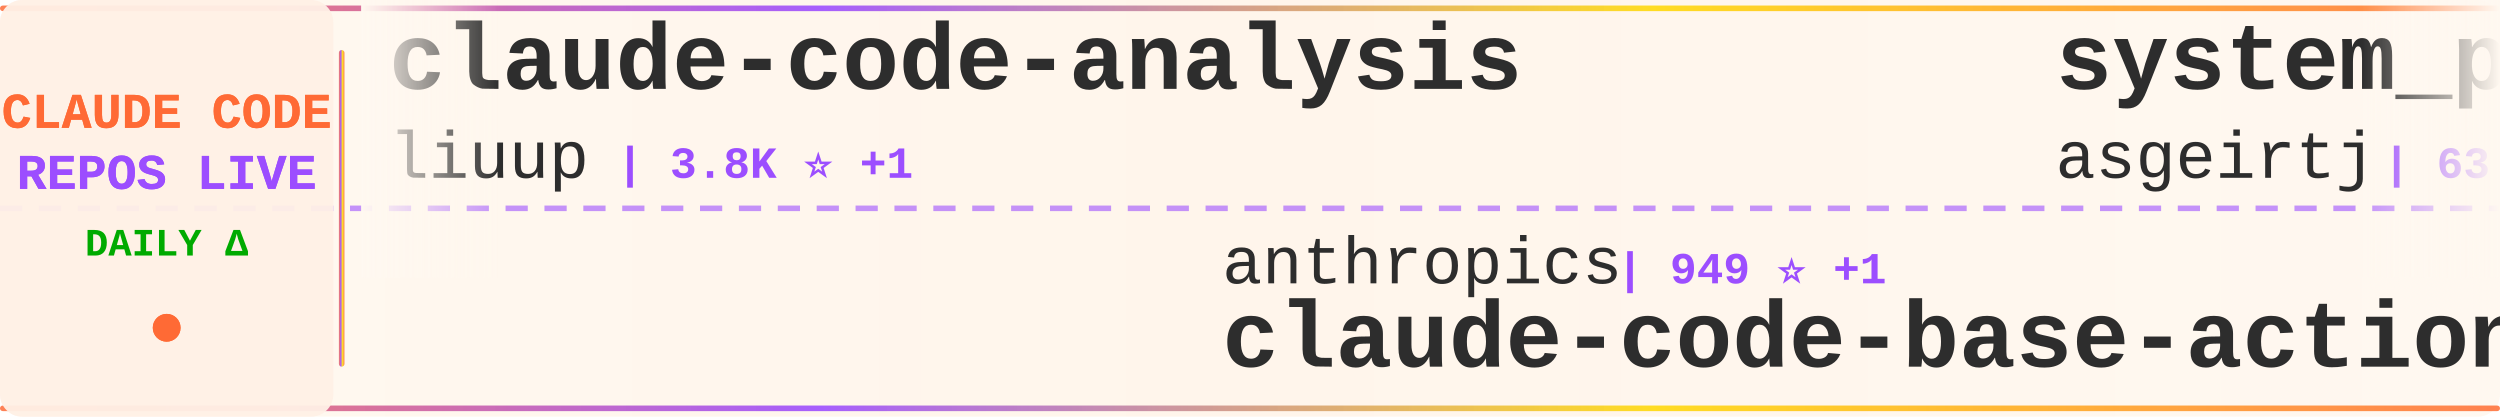
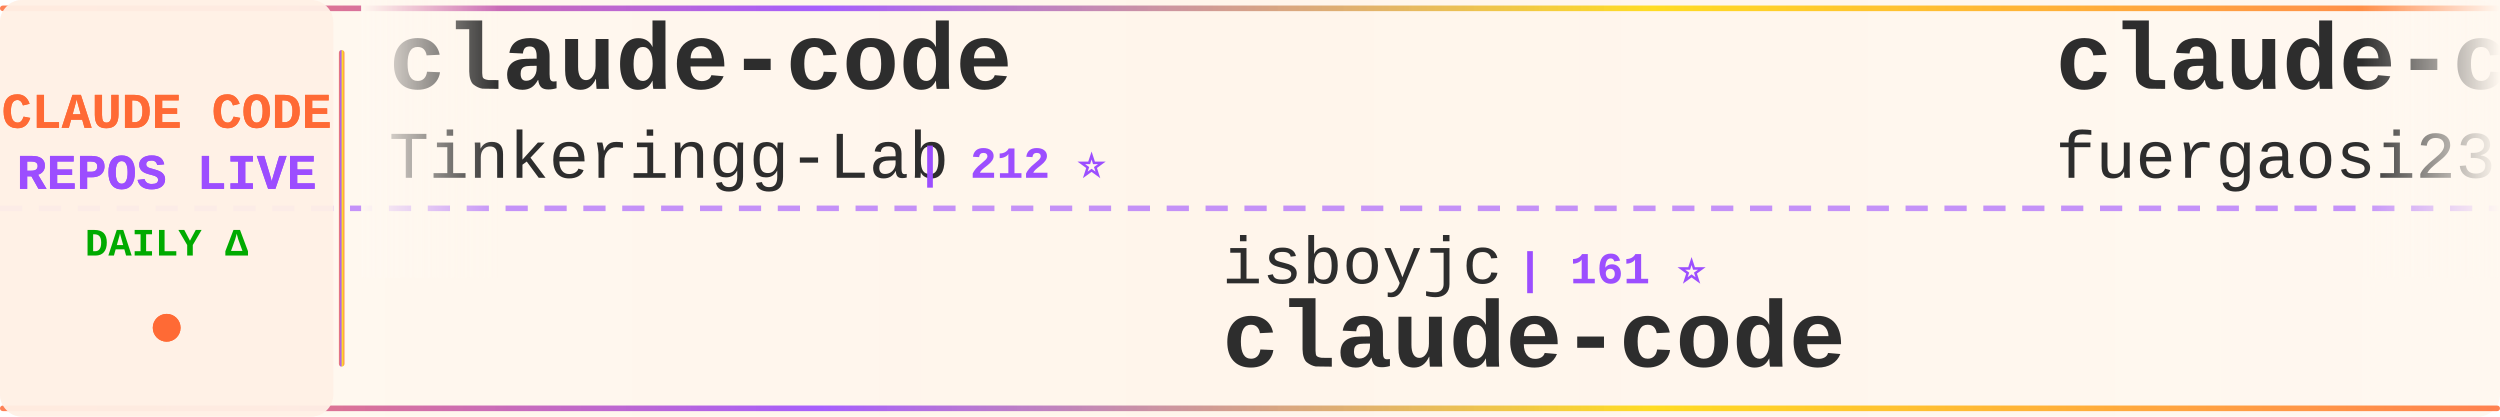
<svg xmlns="http://www.w3.org/2000/svg" width="900" height="150">
  <defs>
    <linearGradient id="tickerBg" x1="0%" y1="0%" x2="100%" y2="0%">
      <stop offset="0%" style="stop-color:#fff8f0;stop-opacity:0.98" />
      <stop offset="50%" style="stop-color:#fff5eb;stop-opacity:1" />
      <stop offset="100%" style="stop-color:#fff8f0;stop-opacity:0.98" />
    </linearGradient>
    <linearGradient id="borderGrad" x1="0%" y1="0%" x2="100%" y2="0%">
      <stop offset="0%" style="stop-color:#FF6B35;stop-opacity:0.85">
        <animate attributeName="stop-opacity" values="0.85;1;0.85" dur="2s" repeatCount="indefinite" />
      </stop>
      <stop offset="33%" style="stop-color:#9C4EFF;stop-opacity:0.9">
        <animate attributeName="stop-opacity" values="0.9;1;0.9" dur="2.2s" repeatCount="indefinite" />
      </stop>
      <stop offset="66%" style="stop-color:#FFD700;stop-opacity:0.85">
        <animate attributeName="stop-opacity" values="0.85;1;0.85" dur="1.8s" repeatCount="indefinite" />
      </stop>
      <stop offset="100%" style="stop-color:#FF6B35;stop-opacity:0.85">
        <animate attributeName="stop-opacity" values="0.85;1;0.85" dur="2s" repeatCount="indefinite" />
      </stop>
    </linearGradient>
    <filter id="textGlow">
      <feGaussianBlur stdDeviation="0.15" result="coloredBlur" />
      <feMerge>
        <feMergeNode in="coloredBlur" />
        <feMergeNode in="SourceGraphic" />
      </feMerge>
    </filter>
    <filter id="metricGlow">
      <feGaussianBlur stdDeviation="0.2" result="coloredBlur" />
      <feMerge>
        <feMergeNode in="coloredBlur" />
        <feMergeNode in="SourceGraphic" />
      </feMerge>
    </filter>
    <linearGradient id="leftFade" x1="0%" y1="0%" x2="100%" y2="0%">
      <stop offset="0%" style="stop-color:#fff8f0;stop-opacity:1" />
      <stop offset="100%" style="stop-color:#fff8f0;stop-opacity:0" />
    </linearGradient>
    <linearGradient id="rightFade" x1="0%" y1="0%" x2="100%" y2="0%">
      <stop offset="0%" style="stop-color:#fff8f0;stop-opacity:0" />
      <stop offset="100%" style="stop-color:#fff8f0;stop-opacity:1" />
    </linearGradient>
  </defs>
  <rect width="900" height="150" fill="url(#tickerBg)" rx="8" />
  <rect x="0" y="2" width="900" height="2" fill="url(#borderGrad)" rx="1" />
  <rect x="0" y="146" width="900" height="2" fill="url(#borderGrad)" rx="1" />
  <line x1="0" y1="75" x2="900" y2="75" stroke="#9C4EFF" stroke-width="2" stroke-dasharray="8 6" opacity="0.6" />
  <rect x="0" y="0" width="120" height="150" fill="#fff0e6" opacity="0.95" rx="8" />
  <text x="60" y="46" font-family="'Courier New', monospace" font-size="18" font-weight="bold" fill="#FF6B35" text-anchor="middle" filter="url(#textGlow)">
    CLAUDE CODE
  </text>
  <text x="60" y="68" font-family="'Courier New', monospace" font-size="18" font-weight="bold" fill="#9C4EFF" text-anchor="middle" filter="url(#textGlow)">
    REPOS LIVE
  </text>
  <text x="60" y="92" font-family="'Courier New', monospace" font-size="14" font-weight="bold" fill="#00aa00" text-anchor="middle">
    DAILY Δ
  </text>
  <circle cx="60" cy="118" r="5" fill="#FF6B35" filter="url(#metricGlow)">
    <animate attributeName="r" values="4;6;4" dur="1.5s" repeatCount="indefinite" />
    <animate attributeName="opacity" values="0.6;1;0.6" dur="1.5s" repeatCount="indefinite" />
  </circle>
  <rect x="122" y="18" width="2" height="114" fill="url(#borderGrad)" rx="1" />
  <clipPath id="tickerClip">
    <rect x="130" y="0" width="770" height="150" />
  </clipPath>
  <g clip-path="url(#tickerClip)">
    <g id="tickerItems">
      <animateTransform attributeName="transform" attributeType="XML" type="translate" from="0 0" to="-3000 0" dur="54s" repeatCount="indefinite" />
      <g transform="translate(0, 0)">
-         <text x="140" y="32" font-family="'Courier New', monospace" font-size="34" font-weight="bold" fill="#2d2d2d">claude-code-analysis</text>
-         <text x="140" y="64" font-family="'Courier New', monospace" font-size="24" font-weight="normal" fill="#2d2d2d" opacity="1.0">liuup</text>
-         <text x="222" y="64" font-family="'Courier New', monospace" font-size="16" font-weight="bold" fill="#9C4EFF"> | 3.8K ⭐ +1</text>
+         <text x="140" y="32" font-family="'Courier New', monospace" font-size="34" font-weight="bold" fill="#2d2d2d">claude-code</text>
+         <text x="140" y="64" font-family="'Courier New', monospace" font-size="24" font-weight="normal" fill="#2d2d2d" opacity="1.0">Tinkeringg-Lab</text>
+         <text x="330" y="64" font-family="'Courier New', monospace" font-size="16" font-weight="bold" fill="#9C4EFF"> | 212 ⭐</text>
      </g>
      <g transform="translate(300, 0)">
-         <text x="140" y="102" font-family="'Courier New', monospace" font-size="24" font-weight="normal" fill="#2d2d2d" opacity="1.0">anthropics</text>
-         <text x="282" y="102" font-family="'Courier New', monospace" font-size="16" font-weight="bold" fill="#9C4EFF"> | 949 ⭐ +1</text>
-         <text x="140" y="132" font-family="'Courier New', monospace" font-size="34" font-weight="bold" fill="#2d2d2d">claude-code-base-action</text>
+         <text x="140" y="102" font-family="'Courier New', monospace" font-size="24" font-weight="normal" fill="#2d2d2d" opacity="1.0">isboyjc</text>
+         <text x="246" y="102" font-family="'Courier New', monospace" font-size="16" font-weight="bold" fill="#9C4EFF"> | 161 ⭐</text>
+         <text x="140" y="132" font-family="'Courier New', monospace" font-size="34" font-weight="bold" fill="#2d2d2d">claude-code</text>
      </g>
      <g transform="translate(600, 0)">
-         <text x="140" y="32" font-family="'Courier New', monospace" font-size="34" font-weight="bold" fill="#2d2d2d">system_prompts_leaks</text>
-         <text x="140" y="64" font-family="'Courier New', monospace" font-size="24" font-weight="normal" fill="#2d2d2d" opacity="1.0">asgeirtj</text>
-         <text x="258" y="64" font-family="'Courier New', monospace" font-size="16" font-weight="bold" fill="#9C4EFF"> | 63.1K ⭐ +64</text>
+         <text x="140" y="32" font-family="'Courier New', monospace" font-size="34" font-weight="bold" fill="#2d2d2d">claude-code-proxy</text>
+         <text x="140" y="64" font-family="'Courier New', monospace" font-size="24" font-weight="normal" fill="#2d2d2d" opacity="1.0">fuergaosi233</text>
+         <text x="306" y="64" font-family="'Courier New', monospace" font-size="16" font-weight="bold" fill="#9C4EFF"> | 2.8K ⭐</text>
      </g>
      <g transform="translate(900, 0)">
-         <text x="140" y="102" font-family="'Courier New', monospace" font-size="24" font-weight="normal" fill="#2d2d2d" opacity="1.0">fuergaosi233</text>
-         <text x="306" y="102" font-family="'Courier New', monospace" font-size="16" font-weight="bold" fill="#9C4EFF"> | 2.8K ⭐</text>
-         <text x="140" y="132" font-family="'Courier New', monospace" font-size="34" font-weight="bold" fill="#2d2d2d">claude-code-proxy</text>
+         <text x="140" y="102" font-family="'Courier New', monospace" font-size="24" font-weight="normal" fill="#2d2d2d" opacity="1.0">xorespesp</text>
+         <text x="270" y="102" font-family="'Courier New', monospace" font-size="16" font-weight="bold" fill="#9C4EFF"> | 231 ⭐</text>
+         <text x="140" y="132" font-family="'Courier New', monospace" font-size="34" font-weight="bold" fill="#2d2d2d">claude-code</text>
      </g>
      <g transform="translate(1200, 0)">
-         <text x="140" y="32" font-family="'Courier New', monospace" font-size="34" font-weight="bold" fill="#2d2d2d">claude-code-proxy</text>
-         <text x="140" y="64" font-family="'Courier New', monospace" font-size="24" font-weight="normal" fill="#2d2d2d" opacity="1.0">1rgs</text>
-         <text x="210" y="64" font-family="'Courier New', monospace" font-size="16" font-weight="bold" fill="#9C4EFF"> | 3.7K ⭐</text>
+         <text x="140" y="32" font-family="'Courier New', monospace" font-size="34" font-weight="bold" fill="#2d2d2d">claude-code-harness</text>
+         <text x="140" y="64" font-family="'Courier New', monospace" font-size="24" font-weight="normal" fill="#2d2d2d" opacity="1.0">Chachamaru127</text>
+         <text x="318" y="64" font-family="'Courier New', monospace" font-size="16" font-weight="bold" fill="#9C4EFF"> | 3.1K ⭐ +3</text>
      </g>
      <g transform="translate(1500, 0)">
-         <text x="140" y="102" font-family="'Courier New', monospace" font-size="24" font-weight="normal" fill="#2d2d2d" opacity="1.0">ghuntley</text>
-         <text x="258" y="102" font-family="'Courier New', monospace" font-size="16" font-weight="bold" fill="#9C4EFF"> | 990 ⭐</text>
-         <text x="140" y="132" font-family="'Courier New', monospace" font-size="34" font-weight="bold" fill="#2d2d2d">claude-code-source-code-...</text>
+         <text x="140" y="102" font-family="'Courier New', monospace" font-size="24" font-weight="normal" fill="#2d2d2d" opacity="1.0">huangjia2019</text>
+         <text x="306" y="102" font-family="'Courier New', monospace" font-size="16" font-weight="bold" fill="#9C4EFF"> | 1.1K ⭐ +2</text>
+         <text x="140" y="132" font-family="'Courier New', monospace" font-size="34" font-weight="bold" fill="#2d2d2d">claude-code-engineering</text>
      </g>
      <g transform="translate(1800, 0)">
-         <text x="140" y="32" font-family="'Courier New', monospace" font-size="34" font-weight="bold" fill="#2d2d2d">claude-code-my-workflow</text>
-         <text x="140" y="64" font-family="'Courier New', monospace" font-size="24" font-weight="normal" fill="#2d2d2d" opacity="1.0">pedrohcgs</text>
-         <text x="270" y="64" font-family="'Courier New', monospace" font-size="16" font-weight="bold" fill="#9C4EFF"> | 1.5K ⭐ +7</text>
+         <text x="140" y="32" font-family="'Courier New', monospace" font-size="34" font-weight="bold" fill="#2d2d2d">claude-code</text>
+         <text x="140" y="64" font-family="'Courier New', monospace" font-size="24" font-weight="normal" fill="#2d2d2d" opacity="1.0">jarmuine</text>
+         <text x="258" y="64" font-family="'Courier New', monospace" font-size="16" font-weight="bold" fill="#9C4EFF"> | 2.3K ⭐</text>
      </g>
      <g transform="translate(2100, 0)">
-         <text x="140" y="102" font-family="'Courier New', monospace" font-size="24" font-weight="normal" fill="#2d2d2d" opacity="1.0">alex000kim</text>
-         <text x="282" y="102" font-family="'Courier New', monospace" font-size="16" font-weight="bold" fill="#9C4EFF"> | 233 ⭐ +1</text>
+         <text x="140" y="102" font-family="'Courier New', monospace" font-size="24" font-weight="normal" fill="#2d2d2d" opacity="1.0">hangsman</text>
+         <text x="258" y="102" font-family="'Courier New', monospace" font-size="16" font-weight="bold" fill="#9C4EFF"> | 791 ⭐</text>
+         <text x="140" y="132" font-family="'Courier New', monospace" font-size="34" font-weight="bold" fill="#2d2d2d">claude-code-source</text>
+       </g>
+       <g transform="translate(2400, 0)">
+         <text x="140" y="32" font-family="'Courier New', monospace" font-size="34" font-weight="bold" fill="#2d2d2d">claude-code-from-scratch</text>
+         <text x="140" y="64" font-family="'Courier New', monospace" font-size="24" font-weight="normal" fill="#2d2d2d" opacity="1.0">Windy3f3f3f3f</text>
+         <text x="318" y="64" font-family="'Courier New', monospace" font-size="16" font-weight="bold" fill="#9C4EFF"> | 2.6K ⭐ +4</text>
+       </g>
+       <g transform="translate(2700, 0)">
+         <text x="140" y="102" font-family="'Courier New', monospace" font-size="24" font-weight="normal" fill="#2d2d2d" opacity="1.0">lintsinghua</text>
+         <text x="294" y="102" font-family="'Courier New', monospace" font-size="16" font-weight="bold" fill="#9C4EFF"> | 4.1K ⭐ +5</text>
+         <text x="140" y="132" font-family="'Courier New', monospace" font-size="34" font-weight="bold" fill="#2d2d2d">claude-code-book</text>
+       </g>
+       <g transform="translate(3000, 0)">
+         <text x="140" y="32" font-family="'Courier New', monospace" font-size="34" font-weight="bold" fill="#2d2d2d">claude-code</text>
+         <text x="140" y="64" font-family="'Courier New', monospace" font-size="24" font-weight="normal" fill="#2d2d2d" opacity="1.0">Tinkeringg-Lab</text>
+         <text x="330" y="64" font-family="'Courier New', monospace" font-size="16" font-weight="bold" fill="#9C4EFF"> | 212 ⭐</text>
+       </g>
+       <g transform="translate(3300, 0)">
+         <text x="140" y="102" font-family="'Courier New', monospace" font-size="24" font-weight="normal" fill="#2d2d2d" opacity="1.0">isboyjc</text>
+         <text x="246" y="102" font-family="'Courier New', monospace" font-size="16" font-weight="bold" fill="#9C4EFF"> | 161 ⭐</text>
        <text x="140" y="132" font-family="'Courier New', monospace" font-size="34" font-weight="bold" fill="#2d2d2d">claude-code</text>
      </g>
-       <g transform="translate(2400, 0)">
-         <text x="140" y="32" font-family="'Courier New', monospace" font-size="34" font-weight="bold" fill="#2d2d2d">claude-code-infrastructu...</text>
-         <text x="140" y="64" font-family="'Courier New', monospace" font-size="24" font-weight="normal" fill="#2d2d2d" opacity="1.0">diet103</text>
-         <text x="246" y="64" font-family="'Courier New', monospace" font-size="16" font-weight="bold" fill="#9C4EFF"> | 10.0K ⭐ +1</text>
-       </g>
-       <g transform="translate(2700, 0)">
-         <text x="140" y="102" font-family="'Courier New', monospace" font-size="24" font-weight="normal" fill="#2d2d2d" opacity="1.0">JrCx7scC</text>
-         <text x="258" y="102" font-family="'Courier New', monospace" font-size="16" font-weight="bold" fill="#9C4EFF"> | 373 ⭐</text>
-         <text x="140" y="132" font-family="'Courier New', monospace" font-size="34" font-weight="bold" fill="#2d2d2d">claude-code-source</text>
-       </g>
-       <g transform="translate(3000, 0)">
-         <text x="140" y="32" font-family="'Courier New', monospace" font-size="34" font-weight="bold" fill="#2d2d2d">claude-code-analysis</text>
-         <text x="140" y="64" font-family="'Courier New', monospace" font-size="24" font-weight="normal" fill="#2d2d2d" opacity="1.0">liuup</text>
-         <text x="222" y="64" font-family="'Courier New', monospace" font-size="16" font-weight="bold" fill="#9C4EFF"> | 3.8K ⭐ +1</text>
-       </g>
-       <g transform="translate(3300, 0)">
-         <text x="140" y="102" font-family="'Courier New', monospace" font-size="24" font-weight="normal" fill="#2d2d2d" opacity="1.0">anthropics</text>
-         <text x="282" y="102" font-family="'Courier New', monospace" font-size="16" font-weight="bold" fill="#9C4EFF"> | 949 ⭐ +1</text>
-         <text x="140" y="132" font-family="'Courier New', monospace" font-size="34" font-weight="bold" fill="#2d2d2d">claude-code-base-action</text>
-       </g>
      <g transform="translate(3600, 0)">
-         <text x="140" y="32" font-family="'Courier New', monospace" font-size="34" font-weight="bold" fill="#2d2d2d">system_prompts_leaks</text>
-         <text x="140" y="64" font-family="'Courier New', monospace" font-size="24" font-weight="normal" fill="#2d2d2d" opacity="1.0">asgeirtj</text>
-         <text x="258" y="64" font-family="'Courier New', monospace" font-size="16" font-weight="bold" fill="#9C4EFF"> | 63.1K ⭐ +64</text>
+         <text x="140" y="32" font-family="'Courier New', monospace" font-size="34" font-weight="bold" fill="#2d2d2d">claude-code-proxy</text>
+         <text x="140" y="64" font-family="'Courier New', monospace" font-size="24" font-weight="normal" fill="#2d2d2d" opacity="1.0">fuergaosi233</text>
+         <text x="306" y="64" font-family="'Courier New', monospace" font-size="16" font-weight="bold" fill="#9C4EFF"> | 2.8K ⭐</text>
      </g>
      <g transform="translate(3900, 0)">
-         <text x="140" y="102" font-family="'Courier New', monospace" font-size="24" font-weight="normal" fill="#2d2d2d" opacity="1.0">fuergaosi233</text>
-         <text x="306" y="102" font-family="'Courier New', monospace" font-size="16" font-weight="bold" fill="#9C4EFF"> | 2.8K ⭐</text>
-         <text x="140" y="132" font-family="'Courier New', monospace" font-size="34" font-weight="bold" fill="#2d2d2d">claude-code-proxy</text>
+         <text x="140" y="102" font-family="'Courier New', monospace" font-size="24" font-weight="normal" fill="#2d2d2d" opacity="1.0">xorespesp</text>
+         <text x="270" y="102" font-family="'Courier New', monospace" font-size="16" font-weight="bold" fill="#9C4EFF"> | 231 ⭐</text>
+         <text x="140" y="132" font-family="'Courier New', monospace" font-size="34" font-weight="bold" fill="#2d2d2d">claude-code</text>
      </g>
    </g>
  </g>
  <rect x="130" y="0" width="50" height="100" fill="url(#leftFade)" />
  <rect x="850" y="0" width="50" height="100" fill="url(#rightFade)" />
</svg>
